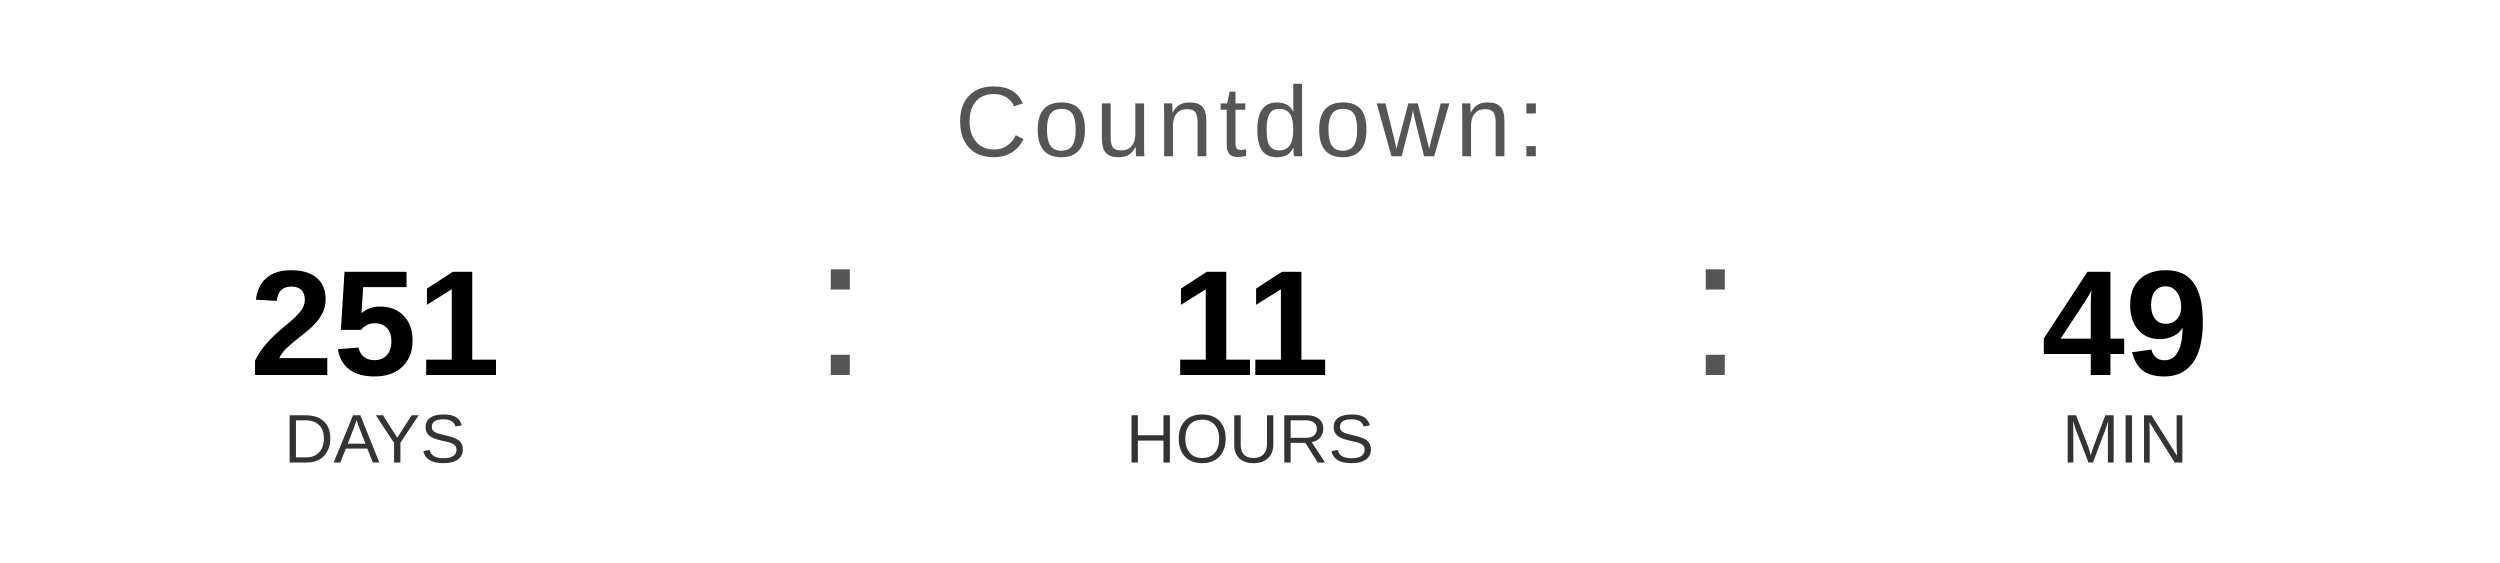
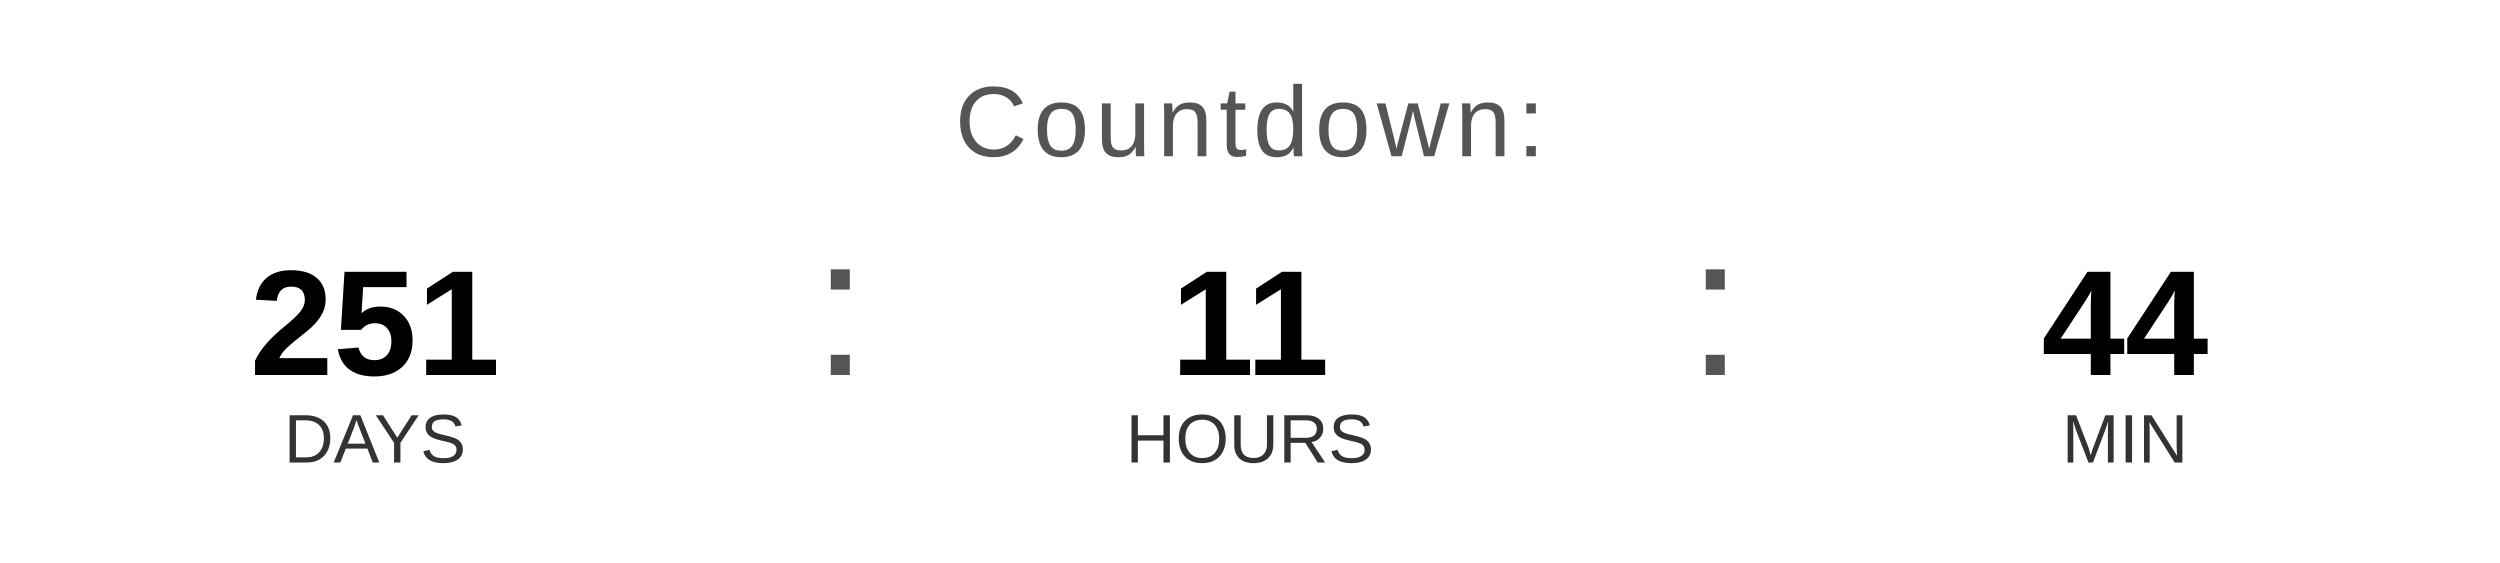
<svg xmlns="http://www.w3.org/2000/svg" width="400" height="90" viewBox="0 0 400 90">
  <text x="200" y="25" font-family="Arial, Helvetica, sans-serif" font-size="16" fill="#555555" text-anchor="middle" letter-spacing="1">
    Countdown:
  </text>
  <text x="60" y="60" font-family="Arial, Helvetica, sans-serif" font-size="24" font-weight="bold" fill="#000000" text-anchor="middle">251</text>
  <text x="60" y="74" font-family="Arial, Helvetica, sans-serif" font-size="11" fill="#333333" text-anchor="middle">DAYS</text>
  <text x="130" y="60" font-family="Arial, sans-serif" font-size="32" fill="#555555">:</text>
  <text x="200" y="60" font-family="Arial, Helvetica, sans-serif" font-size="24" font-weight="bold" fill="#000000" text-anchor="middle">11</text>
  <text x="200" y="74" font-family="Arial, Helvetica, sans-serif" font-size="11" fill="#333333" text-anchor="middle">HOURS</text>
  <text x="270" y="60" font-family="Arial, sans-serif" font-size="32" fill="#555555">:</text>
-   <text x="340" y="60" font-family="Arial, Helvetica, sans-serif" font-size="24" font-weight="bold" fill="#000000" text-anchor="middle">49</text>
+   <text x="340" y="60" font-family="Arial, Helvetica, sans-serif" font-size="24" font-weight="bold" fill="#000000" text-anchor="middle">44</text>
  <text x="340" y="74" font-family="Arial, Helvetica, sans-serif" font-size="11" fill="#333333" text-anchor="middle">MIN</text>
</svg>
